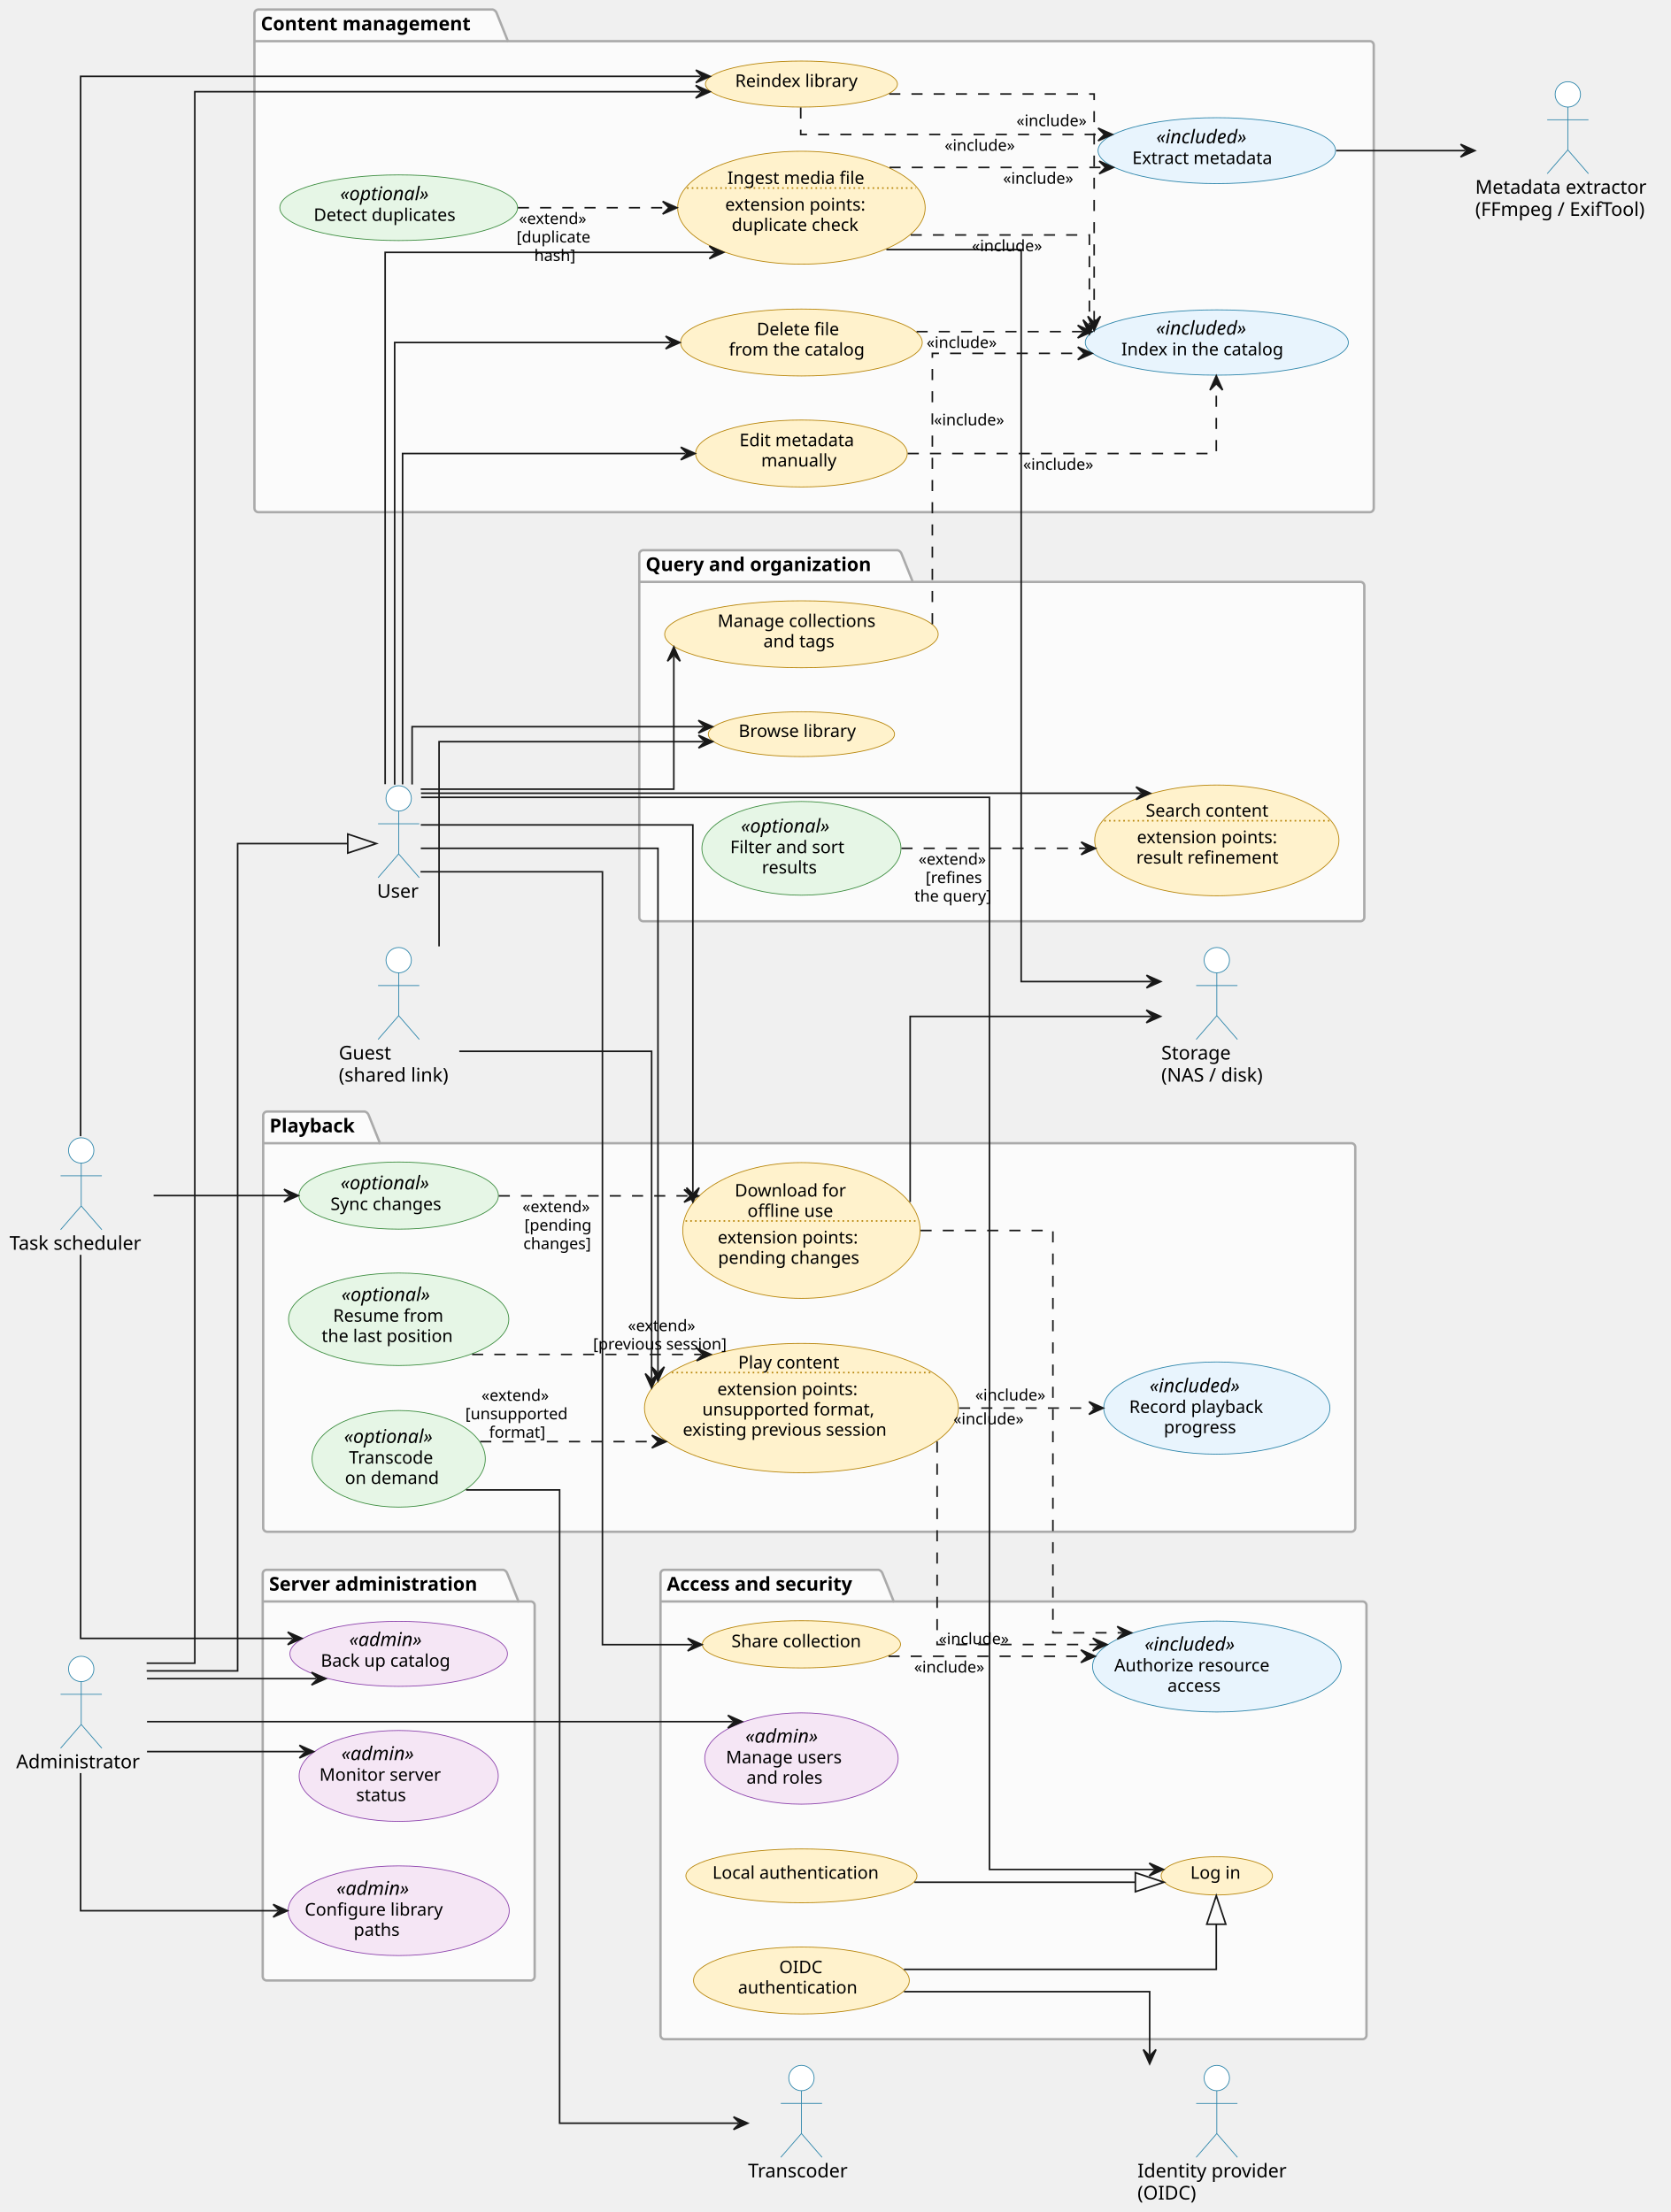
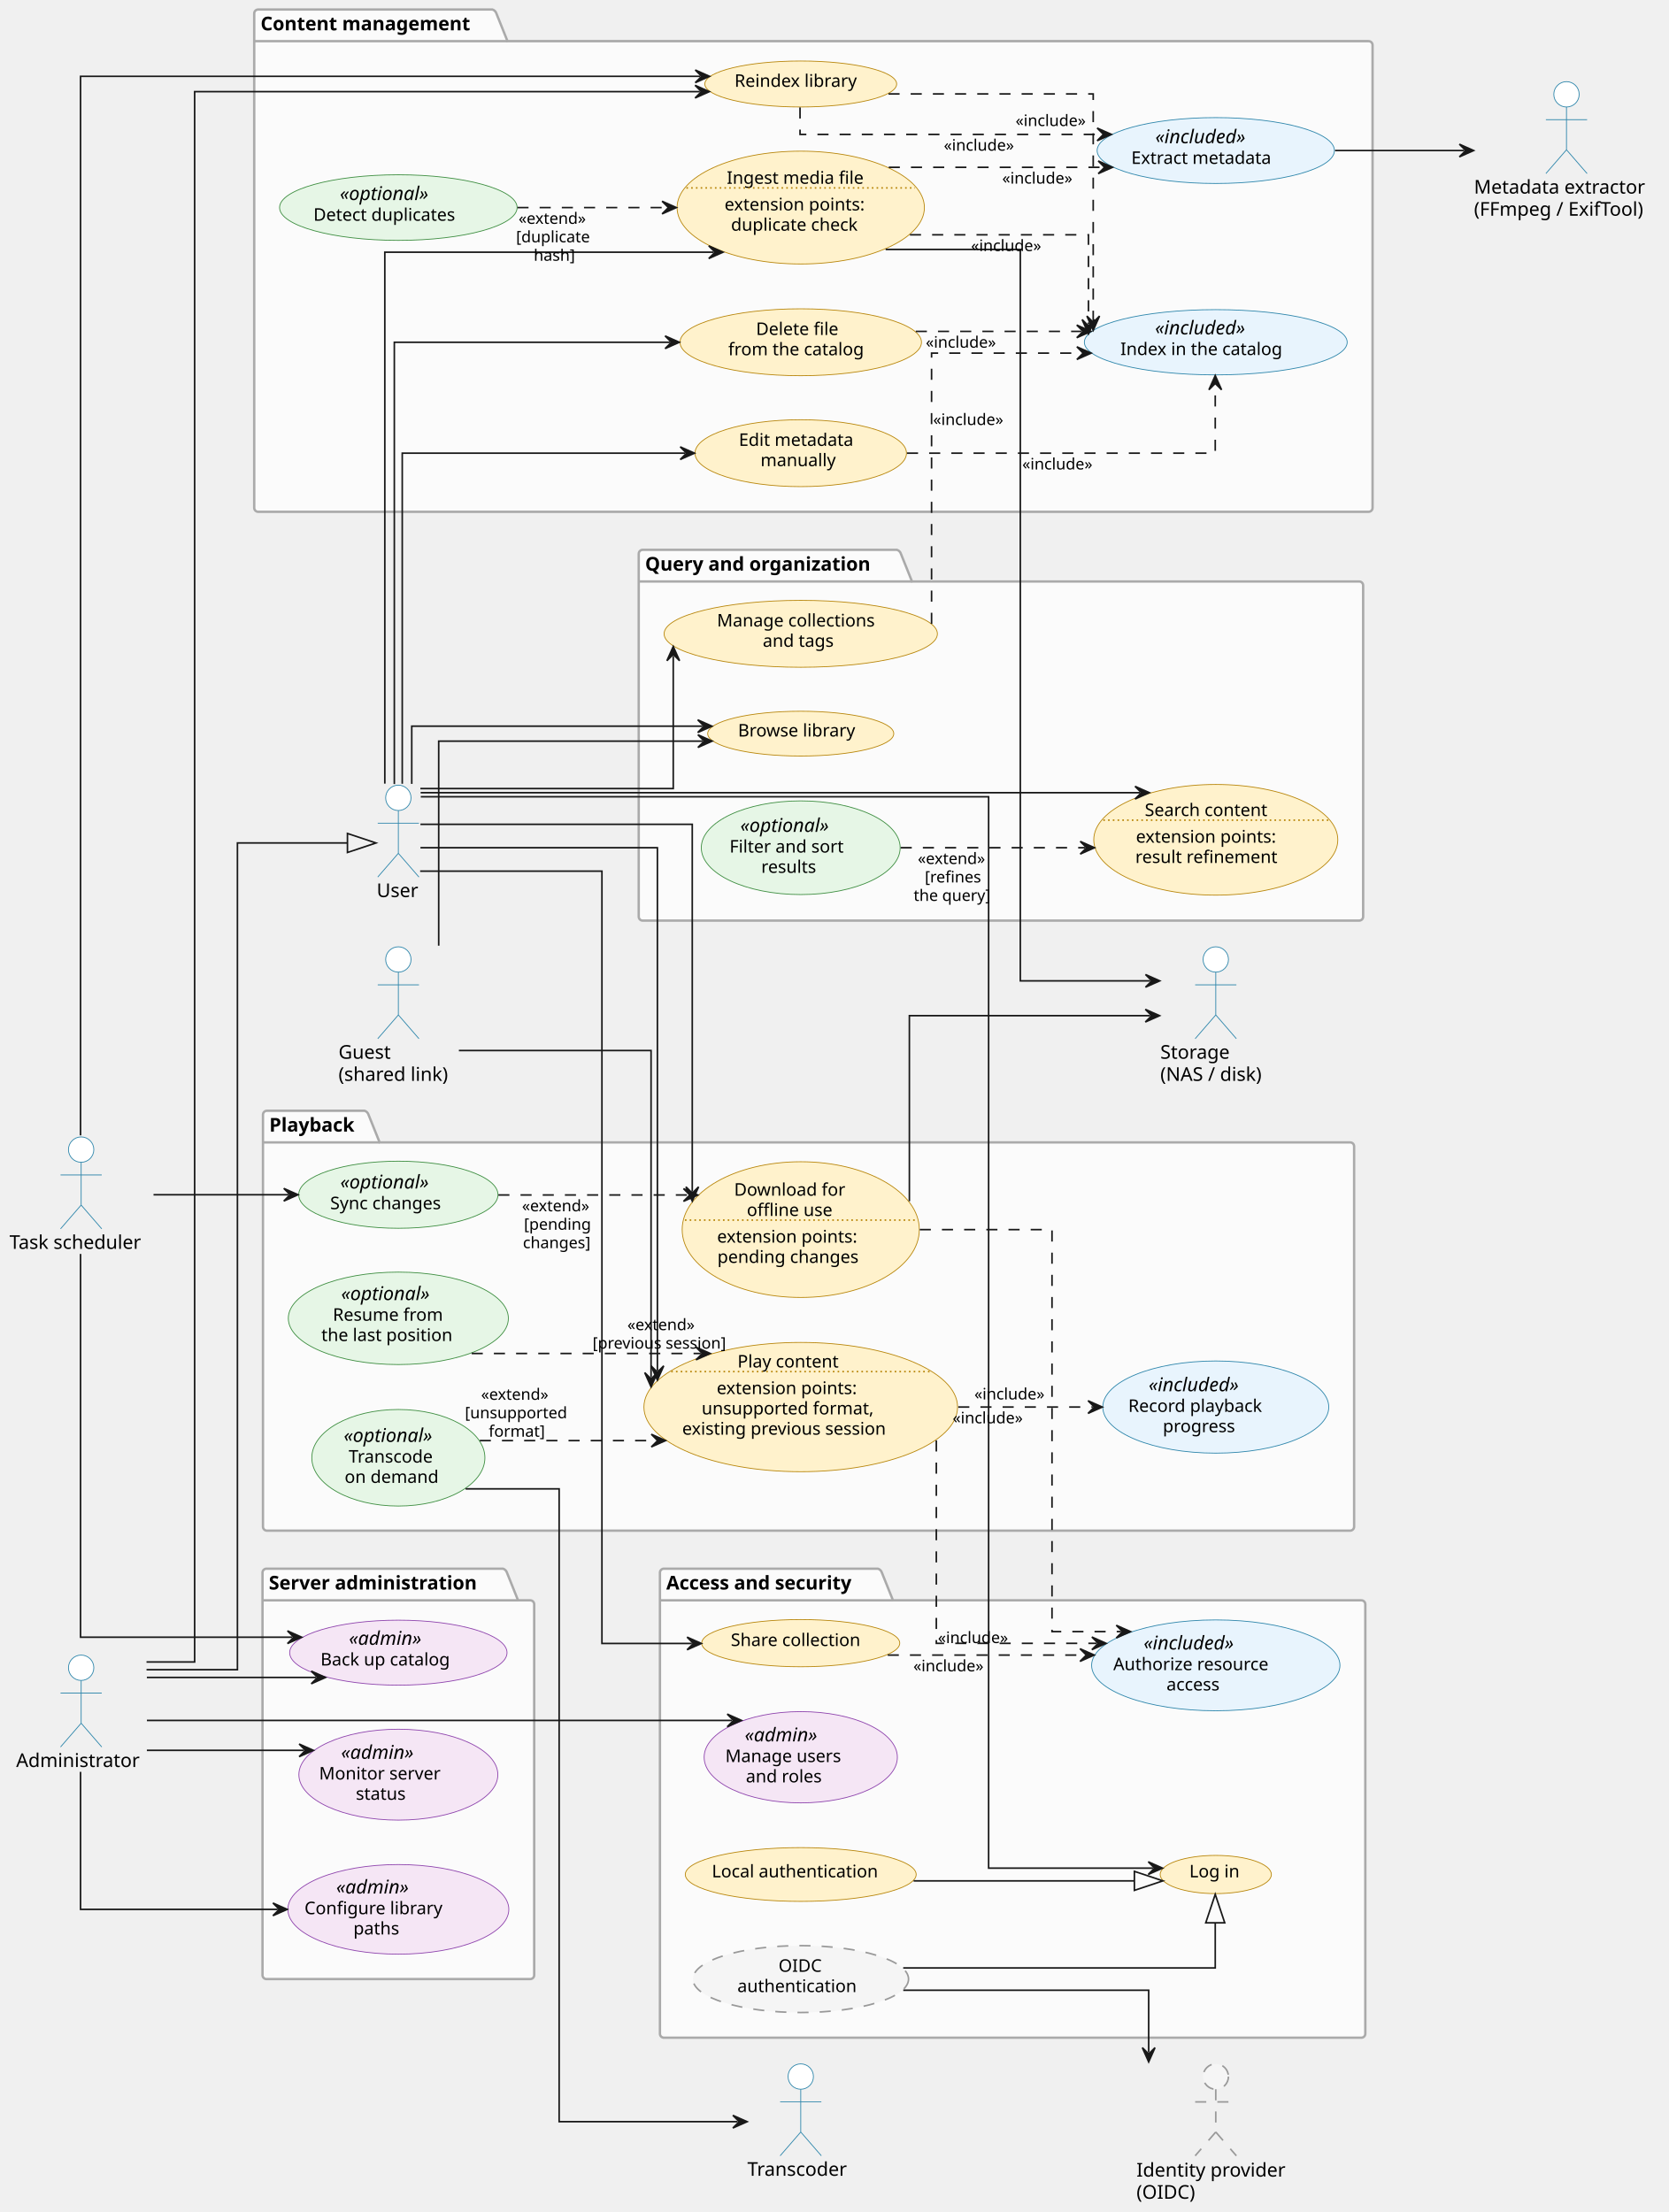
- <svg xmlns="http://www.w3.org/2000/svg" contentStyleType="text/css" height="1395px" preserveAspectRatio="none" style="width:1053px;height:1395px;background:#FFFFFF;" version="1.1" viewBox="0 0 1053 1395" width="1053px" zoomAndPan="magnify">
+ <svg xmlns="http://www.w3.org/2000/svg" contentStyleType="text/css" height="1396px" preserveAspectRatio="none" style="width:1053px;height:1396px;background:#FFFFFF;" version="1.1" viewBox="0 0 1053 1396" width="1053px" zoomAndPan="magnify">
  <defs />
  <g>
    <g id="cluster_Content management">
      <path d="M162.91,6 L310.728,6 A3.75,3.75 0 0 1 313.228,8.5 L320.228,25.969 L863.59,25.969 A2.5,2.5 0 0 1 866.09,28.469 L866.09,320.5 A2.5,2.5 0 0 1 863.59,323 L162.91,323 A2.5,2.5 0 0 1 160.41,320.5 L160.41,8.5 A2.5,2.5 0 0 1 162.91,6 " fill="#FBFBFB" style="stroke:#AAAAAA;stroke-width:1.5;" />
      <line style="stroke:#AAAAAA;stroke-width:1.5;" x1="160.41" x2="320.228" y1="25.969" y2="25.969" />
      <text fill="#000000" font-family="Segoe UI" font-size="12" font-weight="bold" lengthAdjust="spacing" textLength="146.818" x="164.41" y="19.139">Content management</text>
    </g>
    <g id="cluster_Query and organization">
      <path d="M405.54,347 L565.974,347 A3.75,3.75 0 0 1 568.474,349.5 L575.474,366.969 L857.65,366.969 A2.5,2.5 0 0 1 860.15,369.469 L860.15,578.5 A2.5,2.5 0 0 1 857.65,581 L405.54,581 A2.5,2.5 0 0 1 403.04,578.5 L403.04,349.5 A2.5,2.5 0 0 1 405.54,347 " fill="#FBFBFB" style="stroke:#AAAAAA;stroke-width:1.5;" />
      <line style="stroke:#AAAAAA;stroke-width:1.5;" x1="403.04" x2="575.474" y1="366.969" y2="366.969" />
      <text fill="#000000" font-family="Segoe UI" font-size="12" font-weight="bold" lengthAdjust="spacing" textLength="159.434" x="407.04" y="360.139">Query and organization</text>
    </g>
    <g id="cluster_Playback">
      <path d="M168.43,701 L230.039,701 A3.75,3.75 0 0 1 232.539,703.5 L239.539,720.969 L851.95,720.969 A2.5,2.5 0 0 1 854.45,723.469 L854.45,963.5 A2.5,2.5 0 0 1 851.95,966 L168.43,966 A2.5,2.5 0 0 1 165.93,963.5 L165.93,703.5 A2.5,2.5 0 0 1 168.43,701 " fill="#FBFBFB" style="stroke:#AAAAAA;stroke-width:1.5;" />
      <line style="stroke:#AAAAAA;stroke-width:1.5;" x1="165.93" x2="239.539" y1="720.969" y2="720.969" />
      <text fill="#000000" font-family="Segoe UI" font-size="12" font-weight="bold" lengthAdjust="spacing" textLength="60.609" x="169.93" y="714.139">Playback</text>
    </g>
    <g id="cluster_Access and security">
      <path d="M418.92,990 L553.971,990 A3.75,3.75 0 0 1 556.471,992.5 L563.471,1009.969 L859.01,1009.969 A2.5,2.5 0 0 1 861.51,1012.469 L861.51,1283.5 A2.5,2.5 0 0 1 859.01,1286 L418.92,1286 A2.5,2.5 0 0 1 416.42,1283.5 L416.42,992.5 A2.5,2.5 0 0 1 418.92,990 " fill="#FBFBFB" style="stroke:#AAAAAA;stroke-width:1.5;" />
      <line style="stroke:#AAAAAA;stroke-width:1.5;" x1="416.42" x2="563.471" y1="1009.969" y2="1009.969" />
      <text fill="#000000" font-family="Segoe UI" font-size="12" font-weight="bold" lengthAdjust="spacing" textLength="134.051" x="420.42" y="1003.139">Access and security</text>
    </g>
    <g id="cluster_Server administration">
      <path d="M168.14,990 L317.388,990 A3.75,3.75 0 0 1 319.888,992.5 L326.888,1009.969 L334.58,1009.969 A2.5,2.5 0 0 1 337.08,1012.469 L337.08,1246.5 A2.5,2.5 0 0 1 334.58,1249 L168.14,1249 A2.5,2.5 0 0 1 165.64,1246.5 L165.64,992.5 A2.5,2.5 0 0 1 168.14,990 " fill="#FBFBFB" style="stroke:#AAAAAA;stroke-width:1.5;" />
      <line style="stroke:#AAAAAA;stroke-width:1.5;" x1="165.64" x2="326.888" y1="1009.969" y2="1009.969" />
      <text fill="#000000" font-family="Segoe UI" font-size="12" font-weight="bold" lengthAdjust="spacing" textLength="148.248" x="169.64" y="1003.139">Server administration</text>
    </g>
    <g id="elem_UC1">
      <ellipse cx="505.272" cy="130.996" fill="#FFF2CC" rx="78.031" ry="35.606" style="stroke:#B8860B;stroke-width:0.5;" />
      <text fill="#000000" font-family="Segoe UI" font-size="11" lengthAdjust="spacing" textLength="92.018" x="458.566" y="116">Ingest media file</text>
      <line style="stroke:#B8860B;stroke-width:1.0;stroke-dasharray:1.0,2.0;" x1="433.127" x2="577.416" y1="118.594" y2="118.594" />
      <text fill="#000000" font-family="Segoe UI" font-size="11" lengthAdjust="spacing" textLength="94.805" x="457.172" y="132.804">extension points:</text>
      <text fill="#000000" font-family="Segoe UI" font-size="11" lengthAdjust="spacing" textLength="86.62" x="461.265" y="145.609">duplicate check</text>
    </g>
    <g id="elem_UC2">
      <ellipse cx="505.273" cy="53.005" fill="#FFF2CC" rx="60.523" ry="14.505" style="stroke:#B8860B;stroke-width:0.5;" />
      <text fill="#000000" font-family="Segoe UI" font-size="11" lengthAdjust="spacing" textLength="83.585" x="463.48" y="54.813">Reindex library</text>
    </g>
    <g id="elem_UC3">
      <ellipse cx="767.156" cy="95.004" fill="#E8F4FD" rx="74.876" ry="20.784" style="stroke:#2E86AB;stroke-width:0.5;" />
      <text fill="#000000" font-family="Segoe UI" font-size="12" font-style="italic" lengthAdjust="spacing" textLength="65.906" x="729.02" y="90.398">«included»</text>
      <text fill="#000000" font-family="Segoe UI" font-size="11" lengthAdjust="spacing" textLength="96.207" x="713.87" y="103.439">Extract metadata</text>
    </g>
    <g id="elem_UC4">
      <ellipse cx="767.159" cy="216" fill="#E8F4FD" rx="82.929" ry="20.59" style="stroke:#2E86AB;stroke-width:0.5;" />
      <text fill="#000000" font-family="Segoe UI" font-size="12" font-style="italic" lengthAdjust="spacing" textLength="65.906" x="728.838" y="211.032">«included»</text>
      <text fill="#000000" font-family="Segoe UI" font-size="11" lengthAdjust="spacing" textLength="109.656" x="706.963" y="224.073">Index in the catalog</text>
    </g>
    <g id="elem_UC5">
      <ellipse cx="251.36" cy="131.001" fill="#E6F6E6" rx="74.95" ry="20.701" style="stroke:#3E8E41;stroke-width:0.5;" />
      <text fill="#000000" font-family="Segoe UI" font-size="12" font-style="italic" lengthAdjust="spacing" textLength="63.445" x="214.464" y="126.273">«optional»</text>
      <text fill="#000000" font-family="Segoe UI" font-size="11" lengthAdjust="spacing" textLength="96.825" x="197.774" y="139.314">Detect duplicates</text>
    </g>
    <g id="elem_UC6">
      <ellipse cx="505.269" cy="285.999" fill="#FFF2CC" rx="66.719" ry="21.109" style="stroke:#B8860B;stroke-width:0.5;" />
      <text fill="#000000" font-family="Segoe UI" font-size="11" lengthAdjust="spacing" textLength="78.112" x="466.213" y="281.404">Edit metadata</text>
      <text fill="#000000" font-family="Segoe UI" font-size="11" lengthAdjust="spacing" textLength="50.762" x="479.888" y="294.209">manually</text>
    </g>
    <g id="elem_UC7">
      <ellipse cx="505.273" cy="215.999" fill="#FFF2CC" rx="76.183" ry="21.109" style="stroke:#B8860B;stroke-width:0.5;" />
      <text fill="#000000" font-family="Segoe UI" font-size="11" lengthAdjust="spacing" textLength="56.391" x="477.078" y="211.404">Delete file</text>
      <text fill="#000000" font-family="Segoe UI" font-size="11" lengthAdjust="spacing" textLength="91.497" x="459.525" y="224.209">from the catalog</text>
    </g>
    <g id="elem_UC8">
      <ellipse cx="767.163" cy="530.002" fill="#FFF2CC" rx="76.993" ry="34.922" style="stroke:#B8860B;stroke-width:0.5;" />
      <text fill="#000000" font-family="Segoe UI" font-size="11" lengthAdjust="spacing" textLength="83.644" x="722.356" y="515.005">Search content</text>
      <line style="stroke:#B8860B;stroke-width:1.0;stroke-dasharray:1.0,2.0;" x1="696.189" x2="838.136" y1="517.6" y2="517.6" />
      <text fill="#000000" font-family="Segoe UI" font-size="11" lengthAdjust="spacing" textLength="94.805" x="716.775" y="531.81">extension points:</text>
      <text fill="#000000" font-family="Segoe UI" font-size="11" lengthAdjust="spacing" textLength="95.584" x="716.386" y="544.615">result refinement</text>
    </g>
    <g id="elem_UC9">
      <ellipse cx="505.268" cy="535.002" fill="#E6F6E6" rx="62.748" ry="29.562" style="stroke:#3E8E41;stroke-width:0.5;" />
      <text fill="#000000" font-family="Segoe UI" font-size="12" font-style="italic" lengthAdjust="spacing" textLength="63.445" x="467.15" y="525.016">«optional»</text>
      <text fill="#000000" font-family="Segoe UI" font-size="11" lengthAdjust="spacing" textLength="77.027" x="460.359" y="538.057">Filter and sort</text>
      <text fill="#000000" font-family="Segoe UI" font-size="11" lengthAdjust="spacing" textLength="37.093" x="480.326" y="550.862">results</text>
    </g>
    <g id="elem_UC10">
      <ellipse cx="505.267" cy="463.001" fill="#FFF2CC" rx="58.707" ry="14.141" style="stroke:#B8860B;stroke-width:0.5;" />
      <text fill="#000000" font-family="Segoe UI" font-size="11" lengthAdjust="spacing" textLength="79.181" x="465.676" y="464.809">Browse library</text>
    </g>
    <g id="elem_UC11">
      <ellipse cx="505.275" cy="399.999" fill="#FFF2CC" rx="86.225" ry="21.109" style="stroke:#B8860B;stroke-width:0.5;" />
      <text fill="#000000" font-family="Segoe UI" font-size="11" lengthAdjust="spacing" textLength="105.698" x="452.426" y="395.404">Manage collections</text>
      <text fill="#000000" font-family="Segoe UI" font-size="11" lengthAdjust="spacing" textLength="47.959" x="481.296" y="408.209">and tags</text>
    </g>
    <g id="elem_UC12">
      <ellipse cx="505.27" cy="888.001" fill="#FFF2CC" rx="98.96" ry="40.791" style="stroke:#B8860B;stroke-width:0.5;" />
      <text fill="#000000" font-family="Segoe UI" font-size="11" lengthAdjust="spacing" textLength="68.551" x="465.375" y="863.023">Play content</text>
      <line style="stroke:#B8860B;stroke-width:1.0;stroke-dasharray:1.0,2.0;" x1="423.54" x2="586.999" y1="865.617" y2="865.617" />
      <text fill="#000000" font-family="Segoe UI" font-size="11" lengthAdjust="spacing" textLength="94.805" x="452.248" y="879.827">extension points:</text>
      <text fill="#000000" font-family="Segoe UI" font-size="11" lengthAdjust="spacing" textLength="113.814" x="442.744" y="892.632">unsupported format,</text>
      <text fill="#000000" font-family="Segoe UI" font-size="11" lengthAdjust="spacing" textLength="138.37" x="430.466" y="905.437">existing previous session</text>
    </g>
    <g id="elem_UC13">
      <ellipse cx="251.36" cy="920" fill="#E6F6E6" rx="54.61" ry="30.47" style="stroke:#3E8E41;stroke-width:0.5;" />
      <text fill="#000000" font-family="Segoe UI" font-size="12" font-style="italic" lengthAdjust="spacing" textLength="63.445" x="216.909" y="910.015">«optional»</text>
      <text fill="#000000" font-family="Segoe UI" font-size="11" lengthAdjust="spacing" textLength="57.213" x="220.026" y="923.055">Transcode</text>
      <text fill="#000000" font-family="Segoe UI" font-size="11" lengthAdjust="spacing" textLength="62.358" x="217.453" y="935.86">on demand</text>
    </g>
    <g id="elem_UC14">
      <ellipse cx="251.36" cy="832.002" fill="#E6F6E6" rx="69.43" ry="29.172" style="stroke:#3E8E41;stroke-width:0.5;" />
      <text fill="#000000" font-family="Segoe UI" font-size="12" font-style="italic" lengthAdjust="spacing" textLength="63.445" x="215.265" y="820.499">«optional»</text>
      <text fill="#000000" font-family="Segoe UI" font-size="11" lengthAdjust="spacing" textLength="73.933" x="210.021" y="833.54">Resume from</text>
      <text fill="#000000" font-family="Segoe UI" font-size="11" lengthAdjust="spacing" textLength="88.457" x="202.759" y="846.345">the last position</text>
    </g>
    <g id="elem_UC15">
      <ellipse cx="767.163" cy="888.005" fill="#E8F4FD" rx="71.293" ry="29.085" style="stroke:#2E86AB;stroke-width:0.5;" />
      <text fill="#000000" font-family="Segoe UI" font-size="12" font-style="italic" lengthAdjust="spacing" textLength="65.906" x="724.781" y="878.019">«included»</text>
      <text fill="#000000" font-family="Segoe UI" font-size="11" lengthAdjust="spacing" textLength="91.62" x="711.924" y="891.06">Record playback</text>
      <text fill="#000000" font-family="Segoe UI" font-size="11" lengthAdjust="spacing" textLength="47.969" x="733.75" y="903.865">progress</text>
    </g>
    <g id="elem_UC16">
      <ellipse cx="505.272" cy="776.002" fill="#FFF2CC" rx="74.822" ry="42.822" style="stroke:#B8860B;stroke-width:0.5;" />
      <text fill="#000000" font-family="Segoe UI" font-size="11" lengthAdjust="spacing" textLength="73.299" x="463.245" y="754.603">Download for</text>
      <text fill="#000000" font-family="Segoe UI" font-size="11" lengthAdjust="spacing" textLength="57.294" x="471.248" y="767.408">offline use</text>
      <line style="stroke:#B8860B;stroke-width:1.0;stroke-dasharray:1.0,2.0;" x1="432.188" x2="578.355" y1="770.002" y2="770.002" />
      <text fill="#000000" font-family="Segoe UI" font-size="11" lengthAdjust="spacing" textLength="94.805" x="452.493" y="784.212">extension points:</text>
      <text fill="#000000" font-family="Segoe UI" font-size="11" lengthAdjust="spacing" textLength="94.424" x="452.683" y="797.017">pending changes</text>
    </g>
    <g id="elem_UC17">
      <ellipse cx="251.359" cy="753.999" fill="#E6F6E6" rx="62.869" ry="21.169" style="stroke:#3E8E41;stroke-width:0.5;" />
      <text fill="#000000" font-family="Segoe UI" font-size="12" font-style="italic" lengthAdjust="spacing" textLength="63.445" x="214.731" y="750.096">«optional»</text>
      <text fill="#000000" font-family="Segoe UI" font-size="11" lengthAdjust="spacing" textLength="76.221" x="208.343" y="763.136">Sync changes</text>
    </g>
    <g id="elem_UC18">
      <ellipse cx="767.158" cy="1183.004" fill="#FFF2CC" rx="35.078" ry="12.054" style="stroke:#B8860B;stroke-width:0.5;" />
      <text fill="#000000" font-family="Segoe UI" font-size="11" lengthAdjust="spacing" textLength="33.365" x="750.475" y="1184.812">Log in</text>
    </g>
    <g id="elem_UC18a">
      <ellipse cx="505.269" cy="1183" fill="#FFF2CC" rx="72.85" ry="16.97" style="stroke:#B8860B;stroke-width:0.5;" />
      <text fill="#000000" font-family="Segoe UI" font-size="11" lengthAdjust="spacing" textLength="112.165" x="449.187" y="1184.808">Local authentication</text>
    </g>
    <g id="elem_UC18b">
-       <ellipse cx="505.269" cy="1248.999" fill="#FFF2CC" rx="68.029" ry="21.109" style="stroke:#B8860B;stroke-width:0.5;" />
+       <ellipse cx="505.269" cy="1248.999" fill="#F5F5F5" rx="68.029" ry="21.109" style="stroke:#999999;stroke-width:1.0;stroke-dasharray:7.0,7.0;" />
      <text fill="#000000" font-family="Segoe UI" font-size="11" lengthAdjust="spacing" textLength="28.053" x="491.242" y="1244.404">OIDC</text>
      <text fill="#000000" font-family="Segoe UI" font-size="11" lengthAdjust="spacing" textLength="79.965" x="465.286" y="1257.209">authentication</text>
    </g>
    <g id="elem_UC19">
      <ellipse cx="767.163" cy="1050.998" fill="#E8F4FD" rx="78.353" ry="28.668" style="stroke:#2E86AB;stroke-width:0.5;" />
      <text fill="#000000" font-family="Segoe UI" font-size="12" font-style="italic" lengthAdjust="spacing" textLength="65.906" x="721.639" y="1041.013">«included»</text>
      <text fill="#000000" font-family="Segoe UI" font-size="11" lengthAdjust="spacing" textLength="104.189" x="702.498" y="1054.053">Authorize resource</text>
      <text fill="#000000" font-family="Segoe UI" font-size="11" lengthAdjust="spacing" textLength="37.066" x="736.059" y="1066.858">access</text>
    </g>
    <g id="elem_UC20">
      <ellipse cx="505.268" cy="1036.996" fill="#FFF2CC" rx="62.478" ry="14.896" style="stroke:#B8860B;stroke-width:0.5;" />
      <text fill="#000000" font-family="Segoe UI" font-size="11" lengthAdjust="spacing" textLength="88.258" x="461.139" y="1038.804">Share collection</text>
    </g>
    <g id="elem_UC21">
      <ellipse cx="505.274" cy="1109.001" fill="#F5E6F5" rx="60.964" ry="28.801" style="stroke:#8E44AD;stroke-width:0.5;" />
      <text fill="#000000" font-family="Segoe UI" font-size="12" font-style="italic" lengthAdjust="spacing" textLength="52.412" x="469.942" y="1099.016">«admin»</text>
      <text fill="#000000" font-family="Segoe UI" font-size="11" lengthAdjust="spacing" textLength="76.914" x="457.691" y="1112.056">Manage users</text>
      <text fill="#000000" font-family="Segoe UI" font-size="11" lengthAdjust="spacing" textLength="50.998" x="470.649" y="1124.861">and roles</text>
    </g>
    <g id="elem_UC22">
      <ellipse cx="251.357" cy="1205.002" fill="#F5E6F5" rx="69.716" ry="28.282" style="stroke:#8E44AD;stroke-width:0.5;" />
      <text fill="#000000" font-family="Segoe UI" font-size="12" font-style="italic" lengthAdjust="spacing" textLength="52.412" x="212.143" y="1195.017">«admin»</text>
      <text fill="#000000" font-family="Segoe UI" font-size="11" lengthAdjust="spacing" textLength="92.442" x="192.128" y="1208.057">Configure library</text>
      <text fill="#000000" font-family="Segoe UI" font-size="11" lengthAdjust="spacing" textLength="30.739" x="222.98" y="1220.862">paths</text>
    </g>
    <g id="elem_UC23">
      <ellipse cx="251.357" cy="1043.001" fill="#F5E6F5" rx="68.577" ry="20.511" style="stroke:#8E44AD;stroke-width:0.5;" />
      <text fill="#000000" font-family="Segoe UI" font-size="12" font-style="italic" lengthAdjust="spacing" textLength="52.412" x="220.173" y="1038.065">«admin»</text>
      <text fill="#000000" font-family="Segoe UI" font-size="11" lengthAdjust="spacing" textLength="88.263" x="202.248" y="1051.106">Back up catalog</text>
    </g>
    <g id="elem_UC24">
      <ellipse cx="251.363" cy="1119.998" fill="#F5E6F5" rx="62.773" ry="28.678" style="stroke:#8E44AD;stroke-width:0.5;" />
      <text fill="#000000" font-family="Segoe UI" font-size="12" font-style="italic" lengthAdjust="spacing" textLength="52.412" x="215.228" y="1110.012">«admin»</text>
      <text fill="#000000" font-family="Segoe UI" font-size="11" lengthAdjust="spacing" textLength="80.131" x="201.368" y="1123.053">Monitor server</text>
      <text fill="#000000" font-family="Segoe UI" font-size="11" lengthAdjust="spacing" textLength="33.8" x="224.534" y="1135.858">status</text>
    </g>
    <g id="elem_User">
      <ellipse cx="251.356" cy="503.52" fill="#FFFFFF" rx="8" ry="8" style="stroke:#2E86AB;stroke-width:0.5;" />
      <path d="M251.356,511.52 L251.356,538.52 M238.356,519.52 L264.356,519.52 M251.356,538.52 L238.356,553.52 M251.356,538.52 L264.356,553.52 " fill="none" style="stroke:#2E86AB;stroke-width:0.5;" />
      <text fill="#000000" font-family="Segoe UI" font-size="12" lengthAdjust="spacing" textLength="27.352" x="237.68" y="566.159">User</text>
    </g>
    <g id="elem_Admin">
      <ellipse cx="51.207" cy="1052.52" fill="#FFFFFF" rx="8" ry="8" style="stroke:#2E86AB;stroke-width:0.5;" />
      <path d="M51.207,1060.52 L51.207,1087.52 M38.207,1068.52 L64.207,1068.52 M51.207,1087.52 L38.207,1102.52 M51.207,1087.52 L64.207,1102.52 " fill="none" style="stroke:#2E86AB;stroke-width:0.5;" />
      <text fill="#000000" font-family="Segoe UI" font-size="12" lengthAdjust="spacing" textLength="82.014" x="10.2" y="1115.159">Administrator</text>
    </g>
    <g id="elem_Guest">
      <ellipse cx="251.363" cy="605.53" fill="#FFFFFF" rx="8" ry="8" style="stroke:#2E86AB;stroke-width:0.5;" />
      <path d="M251.363,613.53 L251.363,640.53 M238.363,621.53 L264.363,621.53 M251.363,640.53 L238.363,655.53 M251.363,640.53 L264.363,655.53 " fill="none" style="stroke:#2E86AB;stroke-width:0.5;" />
      <text fill="#000000" font-family="Segoe UI" font-size="12" lengthAdjust="spacing" textLength="35.244" x="213.59" y="668.169">Guest</text>
      <text fill="#000000" font-family="Segoe UI" font-size="12" lengthAdjust="spacing" textLength="75.545" x="213.59" y="682.137">(shared link)</text>
    </g>
    <g id="elem_SysFs">
      <ellipse cx="767.155" cy="605.53" fill="#FFFFFF" rx="8" ry="8" style="stroke:#2E86AB;stroke-width:0.5;" />
      <path d="M767.155,613.53 L767.155,640.53 M754.155,621.53 L780.155,621.53 M767.155,640.53 L754.155,655.53 M767.155,640.53 L780.155,655.53 " fill="none" style="stroke:#2E86AB;stroke-width:0.5;" />
      <text fill="#000000" font-family="Segoe UI" font-size="12" lengthAdjust="spacing" textLength="46.951" x="732.16" y="668.169">Storage</text>
      <text fill="#000000" font-family="Segoe UI" font-size="12" lengthAdjust="spacing" textLength="69.99" x="732.16" y="682.137">(NAS / disk)</text>
    </g>
    <g id="elem_SysMeta">
      <ellipse cx="988.458" cy="59.53" fill="#FFFFFF" rx="8" ry="8" style="stroke:#2E86AB;stroke-width:0.5;" />
      <path d="M988.458,67.53 L988.458,94.53 M975.458,75.53 L1001.458,75.53 M988.458,94.53 L975.458,109.53 M988.458,94.53 L1001.458,109.53 " fill="none" style="stroke:#2E86AB;stroke-width:0.5;" />
      <text fill="#000000" font-family="Segoe UI" font-size="12" lengthAdjust="spacing" textLength="115.693" x="930.09" y="122.169">Metadata extractor</text>
      <text fill="#000000" font-family="Segoe UI" font-size="12" lengthAdjust="spacing" textLength="116.736" x="930.09" y="136.137">(FFmpeg / ExifTool)</text>
    </g>
    <g id="elem_SysTrans">
      <ellipse cx="505.274" cy="1310.52" fill="#FFFFFF" rx="8" ry="8" style="stroke:#2E86AB;stroke-width:0.5;" />
      <path d="M505.274,1318.52 L505.274,1345.52 M492.274,1326.52 L518.274,1326.52 M505.274,1345.52 L492.274,1360.52 M505.274,1345.52 L518.274,1360.52 " fill="none" style="stroke:#2E86AB;stroke-width:0.5;" />
      <text fill="#000000" font-family="Segoe UI" font-size="12" lengthAdjust="spacing" textLength="67.348" x="471.6" y="1373.159">Transcoder</text>
    </g>
    <g id="elem_SysIdp">
-       <ellipse cx="767.153" cy="1310.53" fill="#FFFFFF" rx="8" ry="8" style="stroke:#2E86AB;stroke-width:0.5;" />
-       <path d="M767.153,1318.53 L767.153,1345.53 M754.153,1326.53 L780.153,1326.53 M767.153,1345.53 L754.153,1360.53 M767.153,1345.53 L780.153,1360.53 " fill="none" style="stroke:#2E86AB;stroke-width:0.5;" />
-       <text fill="#000000" font-family="Segoe UI" font-size="12" lengthAdjust="spacing" textLength="100.066" x="717.12" y="1373.169">Identity provider</text>
-       <text fill="#000000" font-family="Segoe UI" font-size="12" lengthAdjust="spacing" textLength="39.967" x="717.12" y="1387.137">(OIDC)</text>
+       <ellipse cx="767.153" cy="1310.53" fill="#F5F5F5" rx="8" ry="8" style="stroke:#999999;stroke-width:1.0;stroke-dasharray:7.0,7.0;" />
+       <path d="M767.153,1318.53 L767.153,1345.53 M754.153,1326.53 L780.153,1326.53 M767.153,1345.53 L754.153,1360.53 M767.153,1345.53 L780.153,1360.53 " fill="none" style="stroke:#999999;stroke-width:1.0;stroke-dasharray:7.0,7.0;" />
+       <text fill="#000000" font-family="Segoe UI" font-size="12" lengthAdjust="spacing" textLength="100.066" x="717.12" y="1373.669">Identity provider</text>
+       <text fill="#000000" font-family="Segoe UI" font-size="12" lengthAdjust="spacing" textLength="39.967" x="717.12" y="1387.637">(OIDC)</text>
    </g>
    <g id="elem_SysTimer">
      <ellipse cx="51.205" cy="725.52" fill="#FFFFFF" rx="8" ry="8" style="stroke:#2E86AB;stroke-width:0.5;" />
      <path d="M51.205,733.52 L51.205,760.52 M38.205,741.52 L64.205,741.52 M51.205,760.52 L38.205,775.52 M51.205,760.52 L64.205,775.52 " fill="none" style="stroke:#2E86AB;stroke-width:0.5;" />
      <text fill="#000000" font-family="Segoe UI" font-size="12" lengthAdjust="spacing" textLength="90.41" x="6" y="788.159">Task scheduler</text>
    </g>
    <g id="link_Admin_User">
      <path d="M92.46,1053.76 C119.48,1053.76 149.82,1053.76 149.82,1053.76 C149.82,1053.76 149.82,532 149.82,532 C149.82,532 191.34,532 219.24,532 " fill="none" id="Admin-to-User" style="stroke:#181818;stroke-width:1.0;" />
      <polygon fill="none" points="237.24,532,219.24,526,219.24,538,237.24,532" style="stroke:#181818;stroke-width:1.0;" />
    </g>
    <g id="link_User_UC1">
      <path d="M242.82,494.54 C242.82,400 242.82,159.16 242.82,159.16 C242.82,159.16 374.25,159.16 450.21,159.16 " fill="none" id="User-to-UC1" style="stroke:#181818;stroke-width:1.0;" />
      <polygon fill="#181818" points="456.21,159.16,447.21,155.16,451.21,159.16,447.21,163.16,456.21,159.16" style="stroke:#181818;stroke-width:1.0;" />
    </g>
    <g id="link_User_UC6">
      <path d="M253.82,494.64 C253.82,425.82 253.82,286 253.82,286 C253.82,286 357.73,286 432.22,286 " fill="none" id="User-to-UC6" style="stroke:#181818;stroke-width:1.0;" />
      <polygon fill="#181818" points="438.22,286,429.22,282,433.22,286,429.22,290,438.22,286" style="stroke:#181818;stroke-width:1.0;" />
    </g>
    <g id="link_User_UC7">
      <path d="M248.82,494.82 C248.82,411.29 248.82,216 248.82,216 C248.82,216 347.11,216 422.67,216 " fill="none" id="User-to-UC7" style="stroke:#181818;stroke-width:1.0;" />
      <polygon fill="#181818" points="428.67,216,419.67,212,423.67,216,419.67,220,428.67,216" style="stroke:#181818;stroke-width:1.0;" />
    </g>
    <g id="link_User_UC8">
      <path d="M265.42,500.26 C332.03,500.26 610.98,500.26 719.22,500.26 " fill="none" id="User-to-UC8" style="stroke:#181818;stroke-width:1.0;" />
      <polygon fill="#181818" points="725.22,500.26,716.22,496.26,720.22,500.26,716.22,504.26,725.22,500.26" style="stroke:#181818;stroke-width:1.0;" />
    </g>
    <g id="link_User_UC10">
      <path d="M259.82,494.71 C259.82,476.43 259.82,458.29 259.82,458.29 C259.82,458.29 370.83,458.29 443.27,458.29 " fill="none" id="User-to-UC10" style="stroke:#181818;stroke-width:1.0;" />
      <polygon fill="#181818" points="449.27,458.29,440.27,454.29,444.27,458.29,440.27,462.29,449.27,458.29" style="stroke:#181818;stroke-width:1.0;" />
    </g>
    <g id="link_User_UC11">
      <path d="M265.26,497.67 C306.42,497.67 424.82,497.67 424.82,497.67 C424.82,497.67 424.82,437.32 424.82,413.99 " fill="none" id="User-to-UC11" style="stroke:#181818;stroke-width:1.0;" />
      <polygon fill="#181818" points="424.82,407.99,420.82,416.99,424.82,412.99,428.82,416.99,424.82,407.99" style="stroke:#181818;stroke-width:1.0;" />
    </g>
    <g id="link_User_UC12">
      <path d="M265.3,535 C304.83,535 414.82,535 414.82,535 C414.82,535 414.82,794.46 414.82,864.98 " fill="none" id="User-to-UC12" style="stroke:#181818;stroke-width:1.0;" />
      <polygon fill="#181818" points="414.82,870.98,418.82,861.98,414.82,865.98,410.82,861.98,414.82,870.98" style="stroke:#181818;stroke-width:1.0;" />
    </g>
    <g id="link_User_UC16">
      <path d="M265.3,520.22 C308.43,520.22 436.82,520.22 436.82,520.22 C436.82,520.22 436.82,693.79 436.82,752.02 " fill="none" id="User-to-UC16" style="stroke:#181818;stroke-width:1.0;" />
      <polygon fill="#181818" points="436.82,758.02,440.82,749.02,436.82,753.02,432.82,749.02,436.82,758.02" style="stroke:#181818;stroke-width:1.0;" />
    </g>
    <g id="link_User_UC18">
      <path d="M265.51,502.85 C333.54,502.85 623.82,502.85 623.82,502.85 C623.82,502.85 623.82,1178.98 623.82,1178.98 C623.82,1178.98 685.19,1178.98 727.55,1178.98 " fill="none" id="User-to-UC18" style="stroke:#181818;stroke-width:1.0;" />
      <polygon fill="#181818" points="733.55,1178.98,724.55,1174.98,728.55,1178.98,724.55,1182.98,733.55,1178.98" style="stroke:#181818;stroke-width:1.0;" />
    </g>
    <g id="link_User_UC20">
      <path d="M265.11,549.78 C298.25,549.78 379.82,549.78 379.82,549.78 C379.82,549.78 379.82,1037.19 379.82,1037.19 C379.82,1037.19 405.18,1037.19 436.55,1037.19 " fill="none" id="User-to-UC20" style="stroke:#181818;stroke-width:1.0;" />
      <polygon fill="#181818" points="442.55,1037.19,433.55,1033.19,437.55,1037.19,433.55,1041.19,442.55,1037.19" style="stroke:#181818;stroke-width:1.0;" />
    </g>
    <g id="link_Guest_UC10">
      <path d="M276.82,596.83 C276.82,545.49 276.82,467.72 276.82,467.72 C276.82,467.72 375.75,467.72 443.38,467.72 " fill="none" id="Guest-to-UC10" style="stroke:#181818;stroke-width:1.0;" />
      <polygon fill="#181818" points="449.38,467.72,440.38,463.72,444.38,467.72,440.38,471.72,449.38,467.72" style="stroke:#181818;stroke-width:1.0;" />
    </g>
    <g id="link_Guest_UC12">
      <path d="M289.56,662.99 C336.73,662.99 410.82,662.99 410.82,662.99 C410.82,662.99 410.82,821.66 410.82,869.26 " fill="none" id="Guest-to-UC12" style="stroke:#181818;stroke-width:1.0;" />
      <polygon fill="#181818" points="410.82,875.26,414.82,866.26,410.82,870.26,406.82,866.26,410.82,875.26" style="stroke:#181818;stroke-width:1.0;" />
    </g>
    <g id="link_Admin_UC2">
      <path d="M92.45,1048.89 C108.37,1048.89 122.82,1048.89 122.82,1048.89 C122.82,1048.89 122.82,57.84 122.82,57.84 C122.82,57.84 334.76,57.84 441.6,57.84 " fill="none" id="Admin-to-UC2" style="stroke:#181818;stroke-width:1.0;" />
      <polygon fill="#181818" points="447.6,57.84,438.6,53.84,442.6,57.84,438.6,61.84,447.6,57.84" style="stroke:#181818;stroke-width:1.0;" />
    </g>
    <g id="link_Admin_UC21">
      <path d="M92.7,1085.76 C180.49,1085.76 377.84,1085.76 461.88,1085.76 " fill="none" id="Admin-to-UC21" style="stroke:#181818;stroke-width:1.0;" />
      <polygon fill="#181818" points="467.88,1085.76,458.88,1081.76,462.88,1085.76,458.88,1089.76,467.88,1085.76" style="stroke:#181818;stroke-width:1.0;" />
    </g>
    <g id="link_Admin_UC22">
      <path d="M50.82,1118.21 C50.82,1154.73 50.82,1205 50.82,1205 C50.82,1205 117.39,1205 175.22,1205 " fill="none" id="Admin-to-UC22" style="stroke:#181818;stroke-width:1.0;" />
      <polygon fill="#181818" points="181.22,1205,172.22,1201,176.22,1205,172.22,1209,181.22,1205" style="stroke:#181818;stroke-width:1.0;" />
    </g>
    <g id="link_Admin_UC23">
      <path d="M92.68,1058.64 C125.54,1058.64 165.42,1058.64 199.4,1058.64 " fill="none" id="Admin-to-UC23" style="stroke:#181818;stroke-width:1.0;" />
      <polygon fill="#181818" points="205.4,1058.64,196.4,1054.64,200.4,1058.64,196.4,1062.64,205.4,1058.64" style="stroke:#181818;stroke-width:1.0;" />
    </g>
    <g id="link_Admin_UC24">
      <path d="M92.68,1104.65 C123.14,1104.65 158.78,1104.65 191.76,1104.65 " fill="none" id="Admin-to-UC24" style="stroke:#181818;stroke-width:1.0;" />
      <polygon fill="#181818" points="197.76,1104.65,188.76,1100.65,192.76,1104.65,188.76,1108.65,197.76,1104.65" style="stroke:#181818;stroke-width:1.0;" />
    </g>
    <g id="link_UC3_SysMeta">
      <path d="M842.39,95 C870.96,95 897.05,95 923.86,95 " fill="none" id="UC3-to-SysMeta" style="stroke:#181818;stroke-width:1.0;" />
      <polygon fill="#181818" points="929.86,95,920.86,91,924.86,95,920.86,99,929.86,95" style="stroke:#181818;stroke-width:1.0;" />
    </g>
    <g id="link_UC1_SysFs">
      <path d="M558.84,157.4 C597.83,157.4 643.82,157.4 643.82,157.4 C643.82,157.4 643.82,619.02 643.82,619.02 C643.82,619.02 689.37,619.02 725.81,619.02 " fill="none" id="UC1-to-SysFs" style="stroke:#181818;stroke-width:1.0;" />
      <polygon fill="#181818" points="731.81,619.02,722.81,615.02,726.81,619.02,722.81,623.02,731.81,619.02" style="stroke:#181818;stroke-width:1.0;" />
    </g>
    <g id="link_UC16_SysFs">
      <path d="M573.82,758.07 C573.82,721.35 573.82,641 573.82,641 C573.82,641 669.88,641 725.7,641 " fill="none" id="UC16-to-SysFs" style="stroke:#181818;stroke-width:1.0;" />
      <polygon fill="#181818" points="731.7,641,722.7,637,726.7,641,722.7,645,731.7,641" style="stroke:#181818;stroke-width:1.0;" />
    </g>
    <g id="link_UC13_SysTrans">
      <path d="M293.8,939.63 C321.6,939.63 352.82,939.63 352.82,939.63 C352.82,939.63 352.82,1339 352.82,1339 C352.82,1339 420.52,1339 465.44,1339 " fill="none" id="UC13-to-SysTrans" style="stroke:#181818;stroke-width:1.0;" />
      <polygon fill="#181818" points="471.44,1339,462.44,1335,466.44,1339,462.44,1343,471.44,1339" style="stroke:#181818;stroke-width:1.0;" />
    </g>
    <g id="link_UC18b_SysIdp">
-       <path d="M569.95,1256.04 C634.72,1256.04 724.82,1256.04 724.82,1256.04 C724.82,1256.04 724.82,1272.88 724.82,1295.55 " fill="none" id="UC18b-to-SysIdp" style="stroke:#181818;stroke-width:1.0;" />
-       <polygon fill="#181818" points="724.82,1301.55,728.82,1292.55,724.82,1296.55,720.82,1292.55,724.82,1301.55" style="stroke:#181818;stroke-width:1.0;" />
+       <path d="M569.95,1256.04 C634.72,1256.04 724.82,1256.04 724.82,1256.04 C724.82,1256.04 724.82,1272.7 724.82,1295.28 " fill="none" id="UC18b-to-SysIdp" style="stroke:#181818;stroke-width:1.0;" />
+       <polygon fill="#181818" points="724.82,1301.28,728.82,1292.28,724.82,1296.28,720.82,1292.28,724.82,1301.28" style="stroke:#181818;stroke-width:1.0;" />
    </g>
    <g id="link_SysTimer_UC2">
      <path d="M50.82,716.55 C50.82,570.63 50.82,48.17 50.82,48.17 C50.82,48.17 319.43,48.17 441.71,48.17 " fill="none" id="SysTimer-to-UC2" style="stroke:#181818;stroke-width:1.0;" />
      <polygon fill="#181818" points="447.71,48.17,438.71,44.17,442.71,48.17,438.71,52.17,447.71,48.17" style="stroke:#181818;stroke-width:1.0;" />
    </g>
    <g id="link_SysTimer_UC23">
      <path d="M50.82,791.37 C50.82,867.47 50.82,1033.25 50.82,1033.25 C50.82,1033.25 125.38,1033.25 184.38,1033.25 " fill="none" id="SysTimer-to-UC23" style="stroke:#181818;stroke-width:1.0;" />
      <polygon fill="#181818" points="190.38,1033.25,181.38,1029.25,185.38,1033.25,181.38,1037.25,190.38,1033.25" style="stroke:#181818;stroke-width:1.0;" />
    </g>
    <g id="link_SysTimer_UC17">
      <path d="M96.87,754 C123.87,754 152.46,754 182.06,754 " fill="none" id="SysTimer-to-UC17" style="stroke:#181818;stroke-width:1.0;" />
      <polygon fill="#181818" points="188.06,754,179.06,750,183.06,754,179.06,758,188.06,754" style="stroke:#181818;stroke-width:1.0;" />
    </g>
    <g id="link_UC1_UC3">
      <path d="M560.81,105.59 C602.1,105.59 652.56,105.59 695.99,105.59 " fill="none" id="UC1-to-UC3" style="stroke:#181818;stroke-width:1.0;stroke-dasharray:7.0,7.0;" />
      <polygon fill="#181818" points="701.99,105.59,692.99,101.59,696.99,105.59,692.99,109.59,701.99,105.59" style="stroke:#181818;stroke-width:1.0;" />
      <text fill="#000000" font-family="Segoe UI" font-size="10" lengthAdjust="spacing" textLength="48.467" x="632.4" y="115.872">«include»</text>
    </g>
    <g id="link_UC1_UC4">
      <path d="M574.17,148.18 C625.53,148.18 686.82,148.18 686.82,148.18 C686.82,148.18 686.82,188.69 686.82,204.68 " fill="none" id="UC1-to-UC4" style="stroke:#181818;stroke-width:1.0;stroke-dasharray:7.0,7.0;" />
      <polygon fill="#181818" points="686.82,210.68,690.82,201.68,686.82,205.68,682.82,201.68,686.82,210.68" style="stroke:#181818;stroke-width:1.0;" />
      <text fill="#000000" font-family="Segoe UI" font-size="10" lengthAdjust="spacing" textLength="48.467" x="612.74" y="158.462">«include»</text>
    </g>
    <g id="link_UC2_UC3">
      <path d="M504.82,67.79 C504.82,76.09 504.82,84.81 504.82,84.81 C504.82,84.81 617.59,84.81 695.3,84.81 " fill="none" id="UC2-to-UC3" style="stroke:#181818;stroke-width:1.0;stroke-dasharray:7.0,7.0;" />
      <polygon fill="#181818" points="701.3,84.81,692.3,80.81,696.3,84.81,692.3,88.81,701.3,84.81" style="stroke:#181818;stroke-width:1.0;" />
      <text fill="#000000" font-family="Segoe UI" font-size="10" lengthAdjust="spacing" textLength="48.467" x="595.55" y="95.092">«include»</text>
    </g>
    <g id="link_UC2_UC4">
      <path d="M560.64,59.27 C615,59.27 689.82,59.27 689.82,59.27 C689.82,59.27 689.82,171.13 689.82,202.44 " fill="none" id="UC2-to-UC4" style="stroke:#181818;stroke-width:1.0;stroke-dasharray:7.0,7.0;" />
      <polygon fill="#181818" points="689.82,208.44,693.82,199.44,689.82,203.44,685.82,199.44,689.82,208.44" style="stroke:#181818;stroke-width:1.0;" />
      <text fill="#000000" font-family="Segoe UI" font-size="10" lengthAdjust="spacing" textLength="48.467" x="640.82" y="79.542">«include»</text>
    </g>
    <g id="link_UC6_UC4">
      <path d="M572.29,286 C649.78,286 766.82,286 766.82,286 C766.82,286 766.82,263.62 766.82,243 " fill="none" id="UC6-to-UC4" style="stroke:#181818;stroke-width:1.0;stroke-dasharray:7.0,7.0;" />
      <polygon fill="#181818" points="766.82,237,762.82,246,766.82,242,770.82,246,766.82,237" style="stroke:#181818;stroke-width:1.0;" />
      <text fill="#000000" font-family="Segoe UI" font-size="10" lengthAdjust="spacing" textLength="48.467" x="645.05" y="296.282">«include»</text>
    </g>
    <g id="link_UC7_UC4">
      <path d="M577.87,209.14 C612.23,209.14 647.33,209.14 682.44,209.14 " fill="none" id="UC7-to-UC4" style="stroke:#181818;stroke-width:1.0;stroke-dasharray:7.0,7.0;" />
      <polygon fill="#181818" points="688.44,209.14,679.44,205.14,683.44,209.14,679.44,213.14,688.44,209.14" style="stroke:#181818;stroke-width:1.0;" />
      <text fill="#000000" font-family="Segoe UI" font-size="10" lengthAdjust="spacing" textLength="48.467" x="584.16" y="219.422">«include»</text>
    </g>
    <g id="link_UC11_UC4">
      <path d="M587.82,393.7 C587.82,362.14 587.82,222.86 587.82,222.86 C587.82,222.86 634.31,222.86 682.5,222.86 " fill="none" id="UC11-to-UC4" style="stroke:#181818;stroke-width:1.0;stroke-dasharray:7.0,7.0;" />
      <polygon fill="#181818" points="688.5,222.86,679.5,218.86,683.5,222.86,679.5,226.86,688.5,222.86" style="stroke:#181818;stroke-width:1.0;" />
      <text fill="#000000" font-family="Segoe UI" font-size="10" lengthAdjust="spacing" textLength="48.467" x="588.82" y="268.222">«include»</text>
    </g>
    <g id="link_UC12_UC19">
      <path d="M590.82,909.05 C590.82,950.15 590.82,1037.12 590.82,1037.12 C590.82,1037.12 642.57,1037.12 691.97,1037.12 " fill="none" id="UC12-to-UC19" style="stroke:#181818;stroke-width:1.0;stroke-dasharray:7.0,7.0;" />
      <polygon fill="#181818" points="697.97,1037.12,688.97,1033.12,692.97,1037.12,688.97,1041.12,697.97,1037.12" style="stroke:#181818;stroke-width:1.0;" />
      <text fill="#000000" font-family="Segoe UI" font-size="10" lengthAdjust="spacing" textLength="48.467" x="591.82" y="1036.942">«include»</text>
    </g>
    <g id="link_UC12_UC15">
      <path d="M604.65,888 C634.89,888 661.52,888 689.55,888 " fill="none" id="UC12-to-UC15" style="stroke:#181818;stroke-width:1.0;stroke-dasharray:7.0,7.0;" />
      <polygon fill="#181818" points="695.55,888,686.55,884,690.55,888,686.55,892,695.55,888" style="stroke:#181818;stroke-width:1.0;" />
      <text fill="#000000" font-family="Segoe UI" font-size="10" lengthAdjust="spacing" textLength="48.467" x="601.1" y="898.282">«include»</text>
    </g>
    <g id="link_UC16_UC19">
      <path d="M580.37,776 C621.35,776 663.82,776 663.82,776 C663.82,776 663.82,1029.72 663.82,1029.72 C663.82,1029.72 682.26,1029.72 707.37,1029.72 " fill="none" id="UC16-to-UC19" style="stroke:#181818;stroke-width:1.0;stroke-dasharray:7.0,7.0;" />
      <polygon fill="#181818" points="713.37,1029.72,704.37,1025.72,708.37,1029.72,704.37,1033.72,713.37,1029.72" style="stroke:#181818;stroke-width:1.0;" />
      <text fill="#000000" font-family="Segoe UI" font-size="10" lengthAdjust="spacing" textLength="48.467" x="614.82" y="883.192">«include»</text>
    </g>
    <g id="link_UC20_UC19">
      <path d="M560.17,1044.51 C597.97,1044.51 642.7,1044.51 684.48,1044.51 " fill="none" id="UC20-to-UC19" style="stroke:#181818;stroke-width:1.0;stroke-dasharray:7.0,7.0;" />
      <polygon fill="#181818" points="690.48,1044.51,681.48,1040.51,685.48,1044.51,681.48,1048.51,690.48,1044.51" style="stroke:#181818;stroke-width:1.0;" />
      <text fill="#000000" font-family="Segoe UI" font-size="10" lengthAdjust="spacing" textLength="48.467" x="576.32" y="1054.792">«include»</text>
    </g>
    <g id="link_UC5_UC1">
      <path d="M326.51,131 C358.1,131 388.85,131 420.78,131 " fill="none" id="UC5-to-UC1" style="stroke:#181818;stroke-width:1.0;stroke-dasharray:7.0,7.0;" />
      <polygon fill="#181818" points="426.78,131,417.78,127,421.78,131,417.78,135,426.78,131" style="stroke:#181818;stroke-width:1.0;" />
      <text fill="#000000" font-family="Segoe UI" font-size="10" lengthAdjust="spacing" textLength="47.065" x="327.212" y="141.282">«extend»</text>
      <text fill="#000000" font-family="Segoe UI" font-size="10" lengthAdjust="spacing" textLength="50.19" x="325.65" y="152.923">[duplicate</text>
      <text fill="#000000" font-family="Segoe UI" font-size="10" lengthAdjust="spacing" textLength="27.915" x="336.788" y="164.564">hash]</text>
    </g>
    <g id="link_UC13_UC12">
      <path d="M302.74,909.16 C336.36,909.16 375.1,909.16 413.97,909.16 " fill="none" id="UC13-to-UC12" style="stroke:#181818;stroke-width:1.0;stroke-dasharray:7.0,7.0;" />
      <polygon fill="#181818" points="419.97,909.16,410.97,905.16,414.97,909.16,410.97,913.16,419.97,909.16" style="stroke:#181818;stroke-width:1.0;" />
      <text fill="#000000" font-family="Segoe UI" font-size="10" lengthAdjust="spacing" textLength="47.065" x="303.563" y="883.442">«extend»</text>
      <text fill="#000000" font-family="Segoe UI" font-size="10" lengthAdjust="spacing" textLength="67.471" x="293.36" y="895.083">[unsupported</text>
      <text fill="#000000" font-family="Segoe UI" font-size="10" lengthAdjust="spacing" textLength="37.441" x="308.375" y="906.723">format]</text>
    </g>
    <g id="link_UC14_UC12">
      <path d="M297.64,854.19 C339.98,854.19 396.76,854.19 442.19,854.19 " fill="none" id="UC14-to-UC12" style="stroke:#181818;stroke-width:1.0;stroke-dasharray:7.0,7.0;" />
      <polygon fill="#181818" points="448.19,854.19,439.19,850.19,443.19,854.19,439.19,858.19,448.19,854.19" style="stroke:#181818;stroke-width:1.0;" />
      <text fill="#000000" font-family="Segoe UI" font-size="10" lengthAdjust="spacing" textLength="47.065" x="395.863" y="839.472">«extend»</text>
      <text fill="#000000" font-family="Segoe UI" font-size="10" lengthAdjust="spacing" textLength="90.972" x="373.91" y="851.113">[previous session]</text>
    </g>
    <g id="link_UC9_UC8">
      <path d="M568.33,535 C605.11,535 645.76,535 684.63,535 " fill="none" id="UC9-to-UC8" style="stroke:#181818;stroke-width:1.0;stroke-dasharray:7.0,7.0;" />
      <polygon fill="#181818" points="690.63,535,681.63,531,685.63,535,681.63,539,690.63,535" style="stroke:#181818;stroke-width:1.0;" />
      <text fill="#000000" font-family="Segoe UI" font-size="10" lengthAdjust="spacing" textLength="47.065" x="579.126" y="545.282">«extend»</text>
      <text fill="#000000" font-family="Segoe UI" font-size="10" lengthAdjust="spacing" textLength="38.164" x="583.577" y="556.923">[refines</text>
      <text fill="#000000" font-family="Segoe UI" font-size="10" lengthAdjust="spacing" textLength="52.358" x="576.48" y="568.563">the query]</text>
    </g>
    <g id="link_UC17_UC16">
      <path d="M314.45,754.17 C352.78,754.17 395.62,754.17 434.29,754.17 " fill="none" id="UC17-to-UC16" style="stroke:#181818;stroke-width:1.0;stroke-dasharray:7.0,7.0;" />
      <polygon fill="#181818" points="440.29,754.17,431.29,750.17,435.29,754.17,431.29,758.17,440.29,754.17" style="stroke:#181818;stroke-width:1.0;" />
      <text fill="#000000" font-family="Segoe UI" font-size="10" lengthAdjust="spacing" textLength="47.065" x="329.37" y="764.452">«extend»</text>
      <text fill="#000000" font-family="Segoe UI" font-size="10" lengthAdjust="spacing" textLength="44.551" x="330.627" y="776.093">[pending</text>
      <text fill="#000000" font-family="Segoe UI" font-size="10" lengthAdjust="spacing" textLength="45.913" x="329.946" y="787.734">changes]</text>
    </g>
    <g id="link_UC18a_UC18">
      <path d="M576.49,1187.02 C627.68,1187.02 676.38,1187.02 715.8,1187.02 " fill="none" id="UC18a-to-UC18" style="stroke:#181818;stroke-width:1.0;" />
      <polygon fill="none" points="733.8,1187.02,715.8,1181.02,715.8,1193.02,733.8,1187.02" style="stroke:#181818;stroke-width:1.0;" />
    </g>
    <g id="link_UC18b_UC18">
      <path d="M569.92,1241.97 C647.38,1241.97 766.82,1241.97 766.82,1241.97 C766.82,1241.97 766.82,1230.81 766.82,1213.51 " fill="none" id="UC18b-to-UC18" style="stroke:#181818;stroke-width:1.0;" />
      <polygon fill="none" points="766.82,1195.51,760.82,1213.51,772.82,1213.51,766.82,1195.51" style="stroke:#181818;stroke-width:1.0;" />
    </g>
  </g>
</svg>
